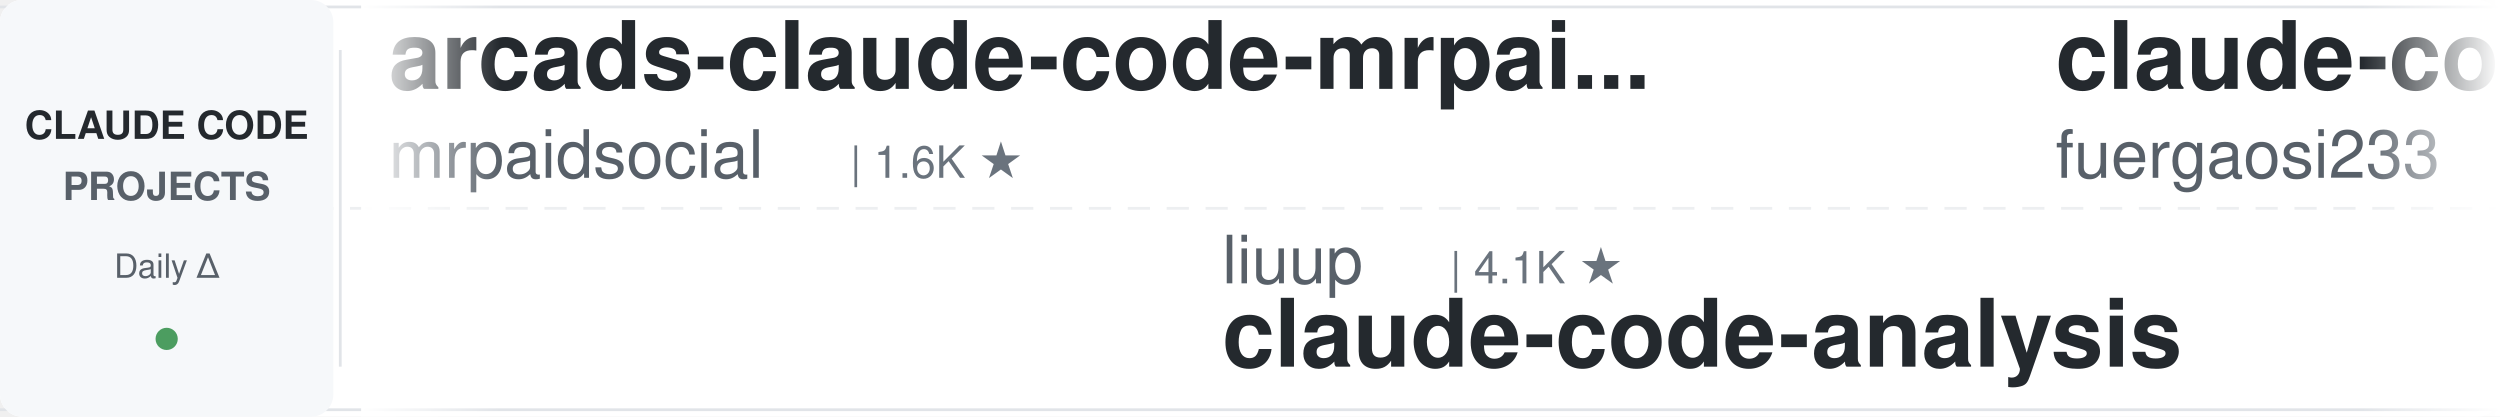
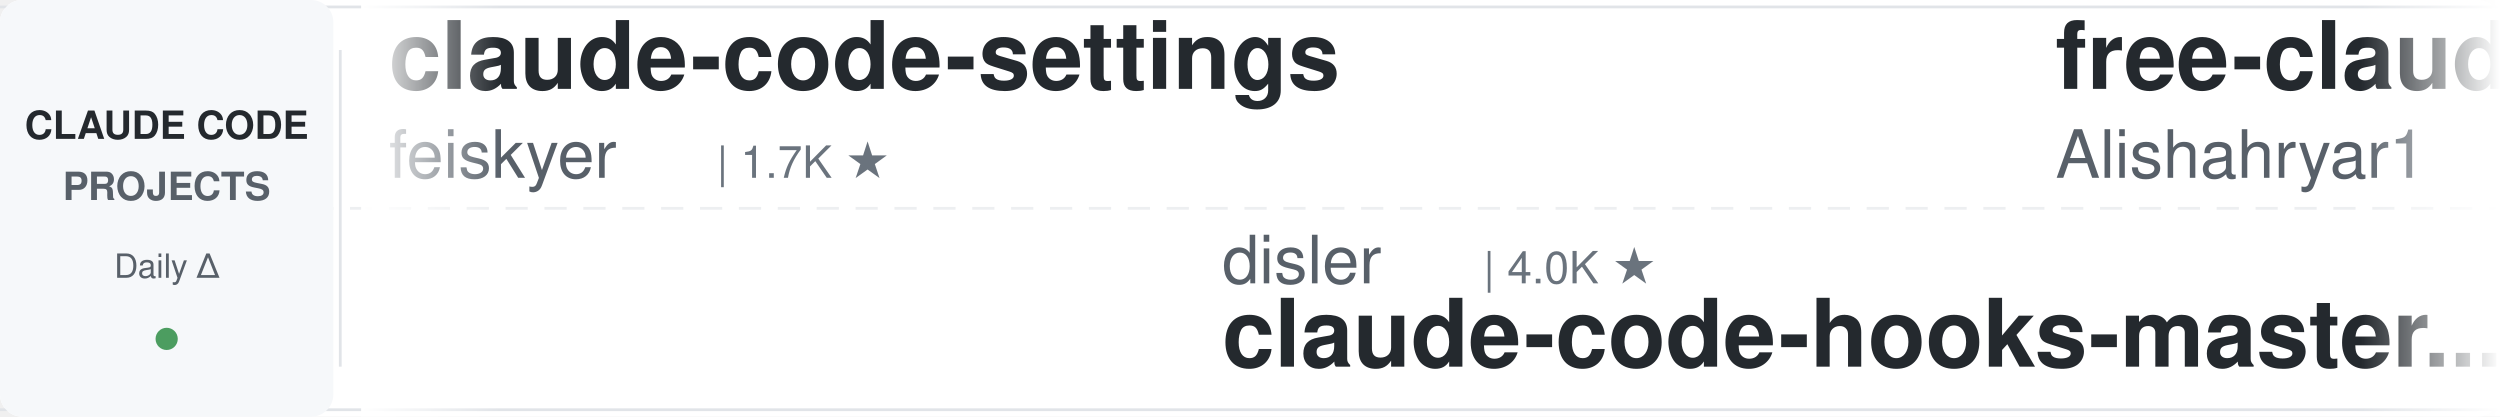
<svg xmlns="http://www.w3.org/2000/svg" width="900" height="150">
  <defs>
    <linearGradient id="leftFade" x1="0%" y1="0%" x2="100%" y2="0%">
      <stop offset="0%" style="stop-color:#ffffff;stop-opacity:1" />
      <stop offset="100%" style="stop-color:#ffffff;stop-opacity:0" />
    </linearGradient>
    <linearGradient id="rightFade" x1="0%" y1="0%" x2="100%" y2="0%">
      <stop offset="0%" style="stop-color:#ffffff;stop-opacity:0" />
      <stop offset="100%" style="stop-color:#ffffff;stop-opacity:1" />
    </linearGradient>
  </defs>
  <rect width="900" height="150" fill="#ffffff" rx="8" />
  <rect x="0" y="2" width="900" height="1" fill="#e1e4e8" />
  <rect x="0" y="147" width="900" height="1" fill="#e1e4e8" />
  <line x1="0" y1="75" x2="900" y2="75" stroke="#e1e4e8" stroke-width="1" stroke-dasharray="8 6" opacity="0.6" />
  <rect x="0" y="0" width="120" height="150" fill="#f6f8fa" rx="8" />
  <text x="60" y="50" font-family="-apple-system, BlinkMacSystemFont, 'Segoe UI', Helvetica, Arial, sans-serif" font-size="14" font-weight="600" fill="#24292e" text-anchor="middle">CLAUDE CODE</text>
  <text x="60" y="72" font-family="-apple-system, BlinkMacSystemFont, 'Segoe UI', Helvetica, Arial, sans-serif" font-size="14" font-weight="600" fill="#586069" text-anchor="middle">PROJECTS</text>
  <text x="60" y="100" font-family="-apple-system, BlinkMacSystemFont, 'Segoe UI', Helvetica, Arial, sans-serif" font-size="12" font-weight="500" fill="#586069" text-anchor="middle">Daily Δ</text>
  <circle cx="60" cy="122" r="4" fill="#22863a" opacity="0.8" />
  <rect x="122" y="18" width="1" height="114" fill="#e1e4e8" />
  <clipPath id="tickerClip">
    <rect x="130" y="0" width="770" height="150" />
  </clipPath>
  <g clip-path="url(#tickerClip)">
    <g id="tickerItems">
      <animateTransform attributeName="transform" attributeType="XML" type="translate" from="0 0" to="-3000 0" dur="54s" repeatCount="indefinite" />
      <g transform="translate(0, 0)">
-         <text x="140" y="32" font-family="-apple-system, BlinkMacSystemFont, 'Segoe UI', Helvetica, Arial, sans-serif" font-size="34" font-weight="600" fill="#24292e">arcads-claude-code-mrpai...</text>
-         <text x="140" y="64" font-family="-apple-system, BlinkMacSystemFont, 'Segoe UI', Helvetica, Arial, sans-serif" font-size="24" font-weight="400" fill="#586069">mrpaidsocial</text>
-         <text x="306" y="64" font-family="-apple-system, BlinkMacSystemFont, 'Segoe UI', Helvetica, Arial, sans-serif" font-size="16" font-weight="500" fill="#6a737d">| 1.6K ★</text>
+         <text x="140" y="32" font-family="-apple-system, BlinkMacSystemFont, 'Segoe UI', Helvetica, Arial, sans-serif" font-size="34" font-weight="600" fill="#24292e">claude-code-settings</text>
+         <text x="140" y="64" font-family="-apple-system, BlinkMacSystemFont, 'Segoe UI', Helvetica, Arial, sans-serif" font-size="24" font-weight="400" fill="#586069">feiskyer</text>
+         <text x="258" y="64" font-family="-apple-system, BlinkMacSystemFont, 'Segoe UI', Helvetica, Arial, sans-serif" font-size="16" font-weight="500" fill="#6a737d">| 1.7K ★</text>
      </g>
      <g transform="translate(300, 0)">
-         <text x="140" y="102" font-family="-apple-system, BlinkMacSystemFont, 'Segoe UI', Helvetica, Arial, sans-serif" font-size="24" font-weight="400" fill="#586069">liuup</text>
-         <text x="222" y="102" font-family="-apple-system, BlinkMacSystemFont, 'Segoe UI', Helvetica, Arial, sans-serif" font-size="16" font-weight="500" fill="#6a737d">| 4.1K ★</text>
-         <text x="140" y="132" font-family="-apple-system, BlinkMacSystemFont, 'Segoe UI', Helvetica, Arial, sans-serif" font-size="34" font-weight="600" fill="#24292e">claude-code-analysis</text>
+         <text x="140" y="102" font-family="-apple-system, BlinkMacSystemFont, 'Segoe UI', Helvetica, Arial, sans-serif" font-size="24" font-weight="400" fill="#586069">disler</text>
+         <text x="234" y="102" font-family="-apple-system, BlinkMacSystemFont, 'Segoe UI', Helvetica, Arial, sans-serif" font-size="16" font-weight="500" fill="#6a737d">| 4.0K ★</text>
+         <text x="140" y="132" font-family="-apple-system, BlinkMacSystemFont, 'Segoe UI', Helvetica, Arial, sans-serif" font-size="34" font-weight="600" fill="#24292e">claude-code-hooks-master...</text>
      </g>
      <g transform="translate(600, 0)">
-         <text x="140" y="32" font-family="-apple-system, BlinkMacSystemFont, 'Segoe UI', Helvetica, Arial, sans-serif" font-size="34" font-weight="600" fill="#24292e">claude-code-proxy</text>
-         <text x="140" y="64" font-family="-apple-system, BlinkMacSystemFont, 'Segoe UI', Helvetica, Arial, sans-serif" font-size="24" font-weight="400" fill="#586069">fuergaosi233</text>
-         <text x="306" y="64" font-family="-apple-system, BlinkMacSystemFont, 'Segoe UI', Helvetica, Arial, sans-serif" font-size="16" font-weight="500" fill="#6a737d">| 2.8K ★</text>
+         <text x="140" y="32" font-family="-apple-system, BlinkMacSystemFont, 'Segoe UI', Helvetica, Arial, sans-serif" font-size="34" font-weight="600" fill="#24292e">free-claude-code</text>
+         <text x="140" y="64" font-family="-apple-system, BlinkMacSystemFont, 'Segoe UI', Helvetica, Arial, sans-serif" font-size="24" font-weight="400" fill="#586069">Alishahryar1</text>
+         <text x="306" y="64" font-family="-apple-system, BlinkMacSystemFont, 'Segoe UI', Helvetica, Arial, sans-serif" font-size="16" font-weight="500" fill="#6a737d">| 65.5K ★</text>
      </g>
      <g transform="translate(900, 0)">
-         <text x="140" y="102" font-family="-apple-system, BlinkMacSystemFont, 'Segoe UI', Helvetica, Arial, sans-serif" font-size="24" font-weight="400" fill="#586069">ykdojo</text>
-         <text x="234" y="102" font-family="-apple-system, BlinkMacSystemFont, 'Segoe UI', Helvetica, Arial, sans-serif" font-size="16" font-weight="500" fill="#6a737d">| 10.3K ★</text>
-         <text x="140" y="132" font-family="-apple-system, BlinkMacSystemFont, 'Segoe UI', Helvetica, Arial, sans-serif" font-size="34" font-weight="600" fill="#24292e">claude-code-tips</text>
+         <text x="140" y="102" font-family="-apple-system, BlinkMacSystemFont, 'Segoe UI', Helvetica, Arial, sans-serif" font-size="24" font-weight="400" fill="#586069">techjarves</text>
+         <text x="282" y="102" font-family="-apple-system, BlinkMacSystemFont, 'Segoe UI', Helvetica, Arial, sans-serif" font-size="16" font-weight="500" fill="#6a737d">| 1.6K ★</text>
+         <text x="140" y="132" font-family="-apple-system, BlinkMacSystemFont, 'Segoe UI', Helvetica, Arial, sans-serif" font-size="34" font-weight="600" fill="#24292e">ClaudeCode-Portable</text>
      </g>
      <g transform="translate(1200, 0)">
-         <text x="140" y="32" font-family="-apple-system, BlinkMacSystemFont, 'Segoe UI', Helvetica, Arial, sans-serif" font-size="34" font-weight="600" fill="#24292e">claude-code-source</text>
-         <text x="140" y="64" font-family="-apple-system, BlinkMacSystemFont, 'Segoe UI', Helvetica, Arial, sans-serif" font-size="24" font-weight="400" fill="#586069">AprilNEA</text>
-         <text x="258" y="64" font-family="-apple-system, BlinkMacSystemFont, 'Segoe UI', Helvetica, Arial, sans-serif" font-size="16" font-weight="500" fill="#6a737d">| 392 ★</text>
+         <text x="140" y="32" font-family="-apple-system, BlinkMacSystemFont, 'Segoe UI', Helvetica, Arial, sans-serif" font-size="34" font-weight="600" fill="#24292e">awesome-claude-code</text>
+         <text x="140" y="64" font-family="-apple-system, BlinkMacSystemFont, 'Segoe UI', Helvetica, Arial, sans-serif" font-size="24" font-weight="400" fill="#586069">jqueryscript</text>
+         <text x="306" y="64" font-family="-apple-system, BlinkMacSystemFont, 'Segoe UI', Helvetica, Arial, sans-serif" font-size="16" font-weight="500" fill="#6a737d">| 541 ★</text>
      </g>
      <g transform="translate(1500, 0)">
+         <text x="140" y="102" font-family="-apple-system, BlinkMacSystemFont, 'Segoe UI', Helvetica, Arial, sans-serif" font-size="24" font-weight="400" fill="#586069">repowise-dev</text>
+         <text x="306" y="102" font-family="-apple-system, BlinkMacSystemFont, 'Segoe UI', Helvetica, Arial, sans-serif" font-size="16" font-weight="500" fill="#6a737d">| 1.2K ★</text>
+         <text x="140" y="132" font-family="-apple-system, BlinkMacSystemFont, 'Segoe UI', Helvetica, Arial, sans-serif" font-size="34" font-weight="600" fill="#24292e">claude-code-prompts</text>
+       </g>
+       <g transform="translate(1800, 0)">
+         <text x="140" y="32" font-family="-apple-system, BlinkMacSystemFont, 'Segoe UI', Helvetica, Arial, sans-serif" font-size="34" font-weight="600" fill="#24292e">claude-code-history-view...</text>
+         <text x="140" y="64" font-family="-apple-system, BlinkMacSystemFont, 'Segoe UI', Helvetica, Arial, sans-serif" font-size="24" font-weight="400" fill="#586069">jhlee0409</text>
+         <text x="270" y="64" font-family="-apple-system, BlinkMacSystemFont, 'Segoe UI', Helvetica, Arial, sans-serif" font-size="16" font-weight="500" fill="#6a737d">| 2.3K ★</text>
+       </g>
+       <g transform="translate(2100, 0)">
        <text x="140" y="102" font-family="-apple-system, BlinkMacSystemFont, 'Segoe UI', Helvetica, Arial, sans-serif" font-size="24" font-weight="400" fill="#586069">oboard</text>
        <text x="234" y="102" font-family="-apple-system, BlinkMacSystemFont, 'Segoe UI', Helvetica, Arial, sans-serif" font-size="16" font-weight="500" fill="#6a737d">| 3.3K ★</text>
        <text x="140" y="132" font-family="-apple-system, BlinkMacSystemFont, 'Segoe UI', Helvetica, Arial, sans-serif" font-size="34" font-weight="600" fill="#24292e">claude-code-rev</text>
      </g>
-       <g transform="translate(1800, 0)">
-         <text x="140" y="32" font-family="-apple-system, BlinkMacSystemFont, 'Segoe UI', Helvetica, Arial, sans-serif" font-size="34" font-weight="600" fill="#24292e">Auto-claude-code-researc...</text>
-         <text x="140" y="64" font-family="-apple-system, BlinkMacSystemFont, 'Segoe UI', Helvetica, Arial, sans-serif" font-size="24" font-weight="400" fill="#586069">wanshuiyin</text>
-         <text x="282" y="64" font-family="-apple-system, BlinkMacSystemFont, 'Segoe UI', Helvetica, Arial, sans-serif" font-size="16" font-weight="500" fill="#6a737d">| 18.4K ★</text>
-       </g>
-       <g transform="translate(2100, 0)">
-         <text x="140" y="102" font-family="-apple-system, BlinkMacSystemFont, 'Segoe UI', Helvetica, Arial, sans-serif" font-size="24" font-weight="400" fill="#586069">xu-xiang</text>
-         <text x="258" y="102" font-family="-apple-system, BlinkMacSystemFont, 'Segoe UI', Helvetica, Arial, sans-serif" font-size="16" font-weight="500" fill="#6a737d">| 2.0K ★</text>
-         <text x="140" y="132" font-family="-apple-system, BlinkMacSystemFont, 'Segoe UI', Helvetica, Arial, sans-serif" font-size="34" font-weight="600" fill="#24292e">everything-claude-code-z...</text>
-       </g>
      <g transform="translate(2400, 0)">
-         <text x="140" y="32" font-family="-apple-system, BlinkMacSystemFont, 'Segoe UI', Helvetica, Arial, sans-serif" font-size="34" font-weight="600" fill="#24292e">claude-code-templates</text>
-         <text x="140" y="64" font-family="-apple-system, BlinkMacSystemFont, 'Segoe UI', Helvetica, Arial, sans-serif" font-size="24" font-weight="400" fill="#586069">davila7</text>
-         <text x="246" y="64" font-family="-apple-system, BlinkMacSystemFont, 'Segoe UI', Helvetica, Arial, sans-serif" font-size="16" font-weight="500" fill="#6a737d">| 33.0K ★</text>
+         <text x="140" y="32" font-family="-apple-system, BlinkMacSystemFont, 'Segoe UI', Helvetica, Arial, sans-serif" font-size="34" font-weight="600" fill="#24292e">claude-code-system-promp...</text>
+         <text x="140" y="64" font-family="-apple-system, BlinkMacSystemFont, 'Segoe UI', Helvetica, Arial, sans-serif" font-size="24" font-weight="400" fill="#586069">Piebald-AI</text>
+         <text x="282" y="64" font-family="-apple-system, BlinkMacSystemFont, 'Segoe UI', Helvetica, Arial, sans-serif" font-size="16" font-weight="500" fill="#6a737d">| 13.1K ★</text>
      </g>
      <g transform="translate(2700, 0)">
-         <text x="140" y="102" font-family="-apple-system, BlinkMacSystemFont, 'Segoe UI', Helvetica, Arial, sans-serif" font-size="24" font-weight="400" fill="#586069">FlorianBruniaux</text>
-         <text x="342" y="102" font-family="-apple-system, BlinkMacSystemFont, 'Segoe UI', Helvetica, Arial, sans-serif" font-size="16" font-weight="500" fill="#6a737d">| 6.3K ★</text>
-         <text x="140" y="132" font-family="-apple-system, BlinkMacSystemFont, 'Segoe UI', Helvetica, Arial, sans-serif" font-size="34" font-weight="600" fill="#24292e">claude-code-ultimate-gui...</text>
+         <text x="140" y="102" font-family="-apple-system, BlinkMacSystemFont, 'Segoe UI', Helvetica, Arial, sans-serif" font-size="24" font-weight="400" fill="#586069">asgeirtj</text>
+         <text x="258" y="102" font-family="-apple-system, BlinkMacSystemFont, 'Segoe UI', Helvetica, Arial, sans-serif" font-size="16" font-weight="500" fill="#6a737d">| 70.5K ★</text>
+         <text x="140" y="132" font-family="-apple-system, BlinkMacSystemFont, 'Segoe UI', Helvetica, Arial, sans-serif" font-size="34" font-weight="600" fill="#24292e">system_prompts_leaks</text>
      </g>
      <g transform="translate(3000, 0)">
-         <text x="140" y="32" font-family="-apple-system, BlinkMacSystemFont, 'Segoe UI', Helvetica, Arial, sans-serif" font-size="34" font-weight="600" fill="#24292e">arcads-claude-code-mrpai...</text>
-         <text x="140" y="64" font-family="-apple-system, BlinkMacSystemFont, 'Segoe UI', Helvetica, Arial, sans-serif" font-size="24" font-weight="400" fill="#586069">mrpaidsocial</text>
-         <text x="306" y="64" font-family="-apple-system, BlinkMacSystemFont, 'Segoe UI', Helvetica, Arial, sans-serif" font-size="16" font-weight="500" fill="#6a737d">| 1.6K ★</text>
+         <text x="140" y="32" font-family="-apple-system, BlinkMacSystemFont, 'Segoe UI', Helvetica, Arial, sans-serif" font-size="34" font-weight="600" fill="#24292e">claude-code-settings</text>
+         <text x="140" y="64" font-family="-apple-system, BlinkMacSystemFont, 'Segoe UI', Helvetica, Arial, sans-serif" font-size="24" font-weight="400" fill="#586069">feiskyer</text>
+         <text x="258" y="64" font-family="-apple-system, BlinkMacSystemFont, 'Segoe UI', Helvetica, Arial, sans-serif" font-size="16" font-weight="500" fill="#6a737d">| 1.7K ★</text>
      </g>
      <g transform="translate(3300, 0)">
-         <text x="140" y="102" font-family="-apple-system, BlinkMacSystemFont, 'Segoe UI', Helvetica, Arial, sans-serif" font-size="24" font-weight="400" fill="#586069">liuup</text>
-         <text x="222" y="102" font-family="-apple-system, BlinkMacSystemFont, 'Segoe UI', Helvetica, Arial, sans-serif" font-size="16" font-weight="500" fill="#6a737d">| 4.1K ★</text>
-         <text x="140" y="132" font-family="-apple-system, BlinkMacSystemFont, 'Segoe UI', Helvetica, Arial, sans-serif" font-size="34" font-weight="600" fill="#24292e">claude-code-analysis</text>
+         <text x="140" y="102" font-family="-apple-system, BlinkMacSystemFont, 'Segoe UI', Helvetica, Arial, sans-serif" font-size="24" font-weight="400" fill="#586069">disler</text>
+         <text x="234" y="102" font-family="-apple-system, BlinkMacSystemFont, 'Segoe UI', Helvetica, Arial, sans-serif" font-size="16" font-weight="500" fill="#6a737d">| 4.0K ★</text>
+         <text x="140" y="132" font-family="-apple-system, BlinkMacSystemFont, 'Segoe UI', Helvetica, Arial, sans-serif" font-size="34" font-weight="600" fill="#24292e">claude-code-hooks-master...</text>
      </g>
      <g transform="translate(3600, 0)">
-         <text x="140" y="32" font-family="-apple-system, BlinkMacSystemFont, 'Segoe UI', Helvetica, Arial, sans-serif" font-size="34" font-weight="600" fill="#24292e">claude-code-proxy</text>
-         <text x="140" y="64" font-family="-apple-system, BlinkMacSystemFont, 'Segoe UI', Helvetica, Arial, sans-serif" font-size="24" font-weight="400" fill="#586069">fuergaosi233</text>
-         <text x="306" y="64" font-family="-apple-system, BlinkMacSystemFont, 'Segoe UI', Helvetica, Arial, sans-serif" font-size="16" font-weight="500" fill="#6a737d">| 2.8K ★</text>
+         <text x="140" y="32" font-family="-apple-system, BlinkMacSystemFont, 'Segoe UI', Helvetica, Arial, sans-serif" font-size="34" font-weight="600" fill="#24292e">free-claude-code</text>
+         <text x="140" y="64" font-family="-apple-system, BlinkMacSystemFont, 'Segoe UI', Helvetica, Arial, sans-serif" font-size="24" font-weight="400" fill="#586069">Alishahryar1</text>
+         <text x="306" y="64" font-family="-apple-system, BlinkMacSystemFont, 'Segoe UI', Helvetica, Arial, sans-serif" font-size="16" font-weight="500" fill="#6a737d">| 65.5K ★</text>
      </g>
      <g transform="translate(3900, 0)">
-         <text x="140" y="102" font-family="-apple-system, BlinkMacSystemFont, 'Segoe UI', Helvetica, Arial, sans-serif" font-size="24" font-weight="400" fill="#586069">ykdojo</text>
-         <text x="234" y="102" font-family="-apple-system, BlinkMacSystemFont, 'Segoe UI', Helvetica, Arial, sans-serif" font-size="16" font-weight="500" fill="#6a737d">| 10.3K ★</text>
-         <text x="140" y="132" font-family="-apple-system, BlinkMacSystemFont, 'Segoe UI', Helvetica, Arial, sans-serif" font-size="34" font-weight="600" fill="#24292e">claude-code-tips</text>
+         <text x="140" y="102" font-family="-apple-system, BlinkMacSystemFont, 'Segoe UI', Helvetica, Arial, sans-serif" font-size="24" font-weight="400" fill="#586069">techjarves</text>
+         <text x="282" y="102" font-family="-apple-system, BlinkMacSystemFont, 'Segoe UI', Helvetica, Arial, sans-serif" font-size="16" font-weight="500" fill="#6a737d">| 1.6K ★</text>
+         <text x="140" y="132" font-family="-apple-system, BlinkMacSystemFont, 'Segoe UI', Helvetica, Arial, sans-serif" font-size="34" font-weight="600" fill="#24292e">ClaudeCode-Portable</text>
      </g>
    </g>
  </g>
  <rect x="130" y="0" width="50" height="150" fill="url(#leftFade)" />
  <rect x="850" y="0" width="50" height="150" fill="url(#rightFade)" />
</svg>
